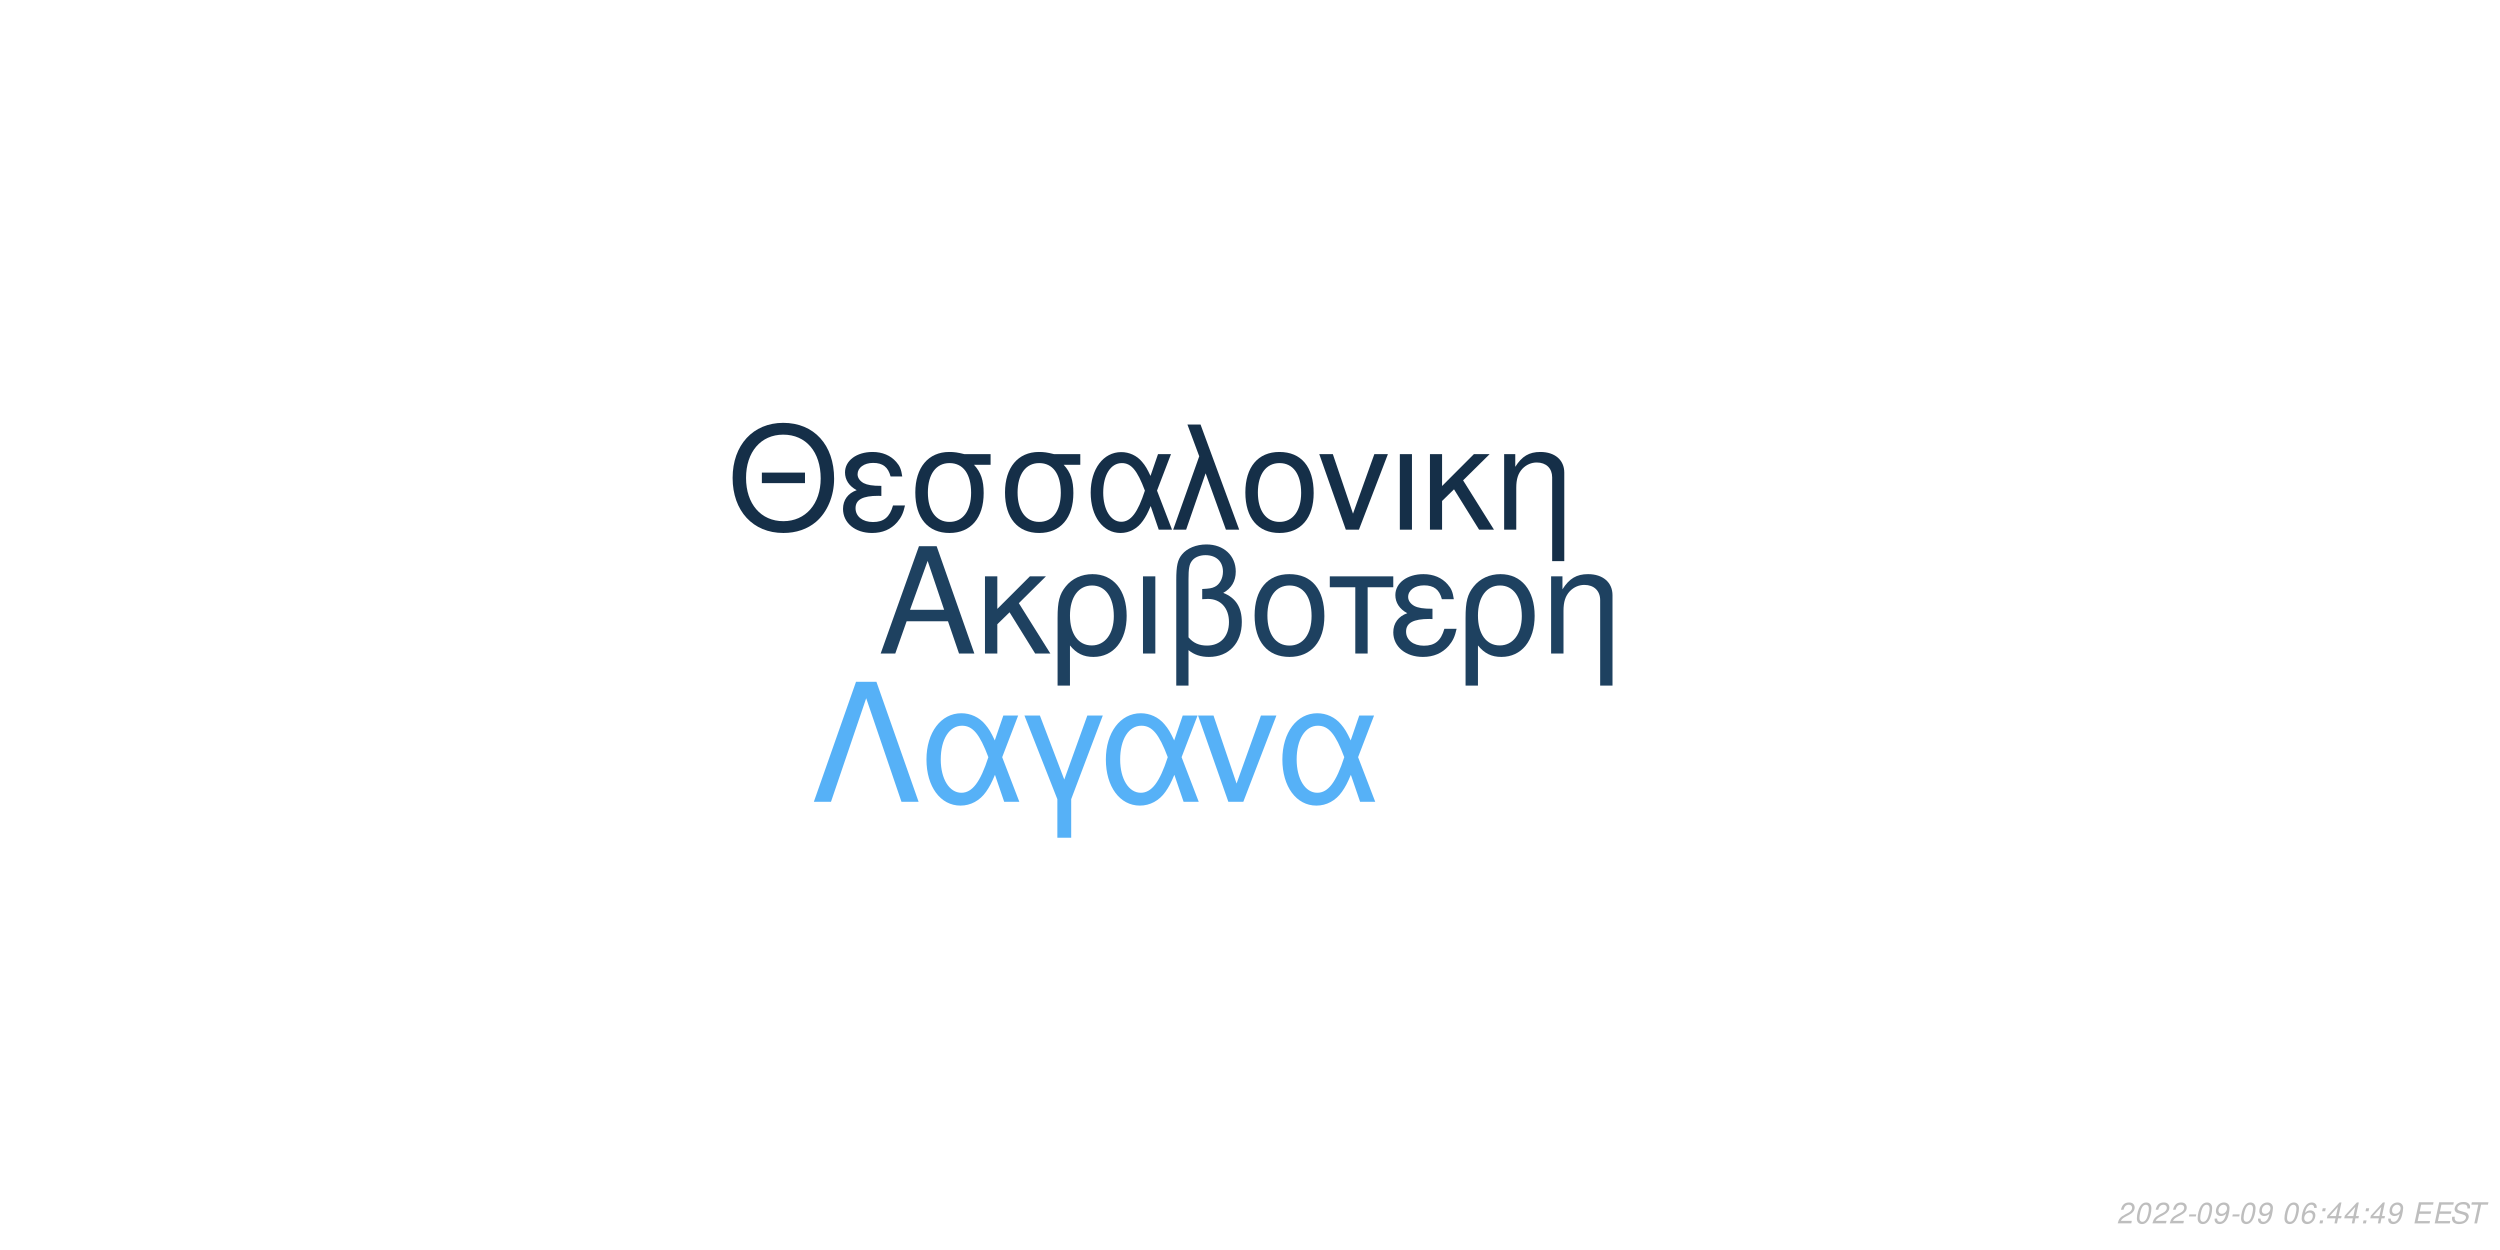
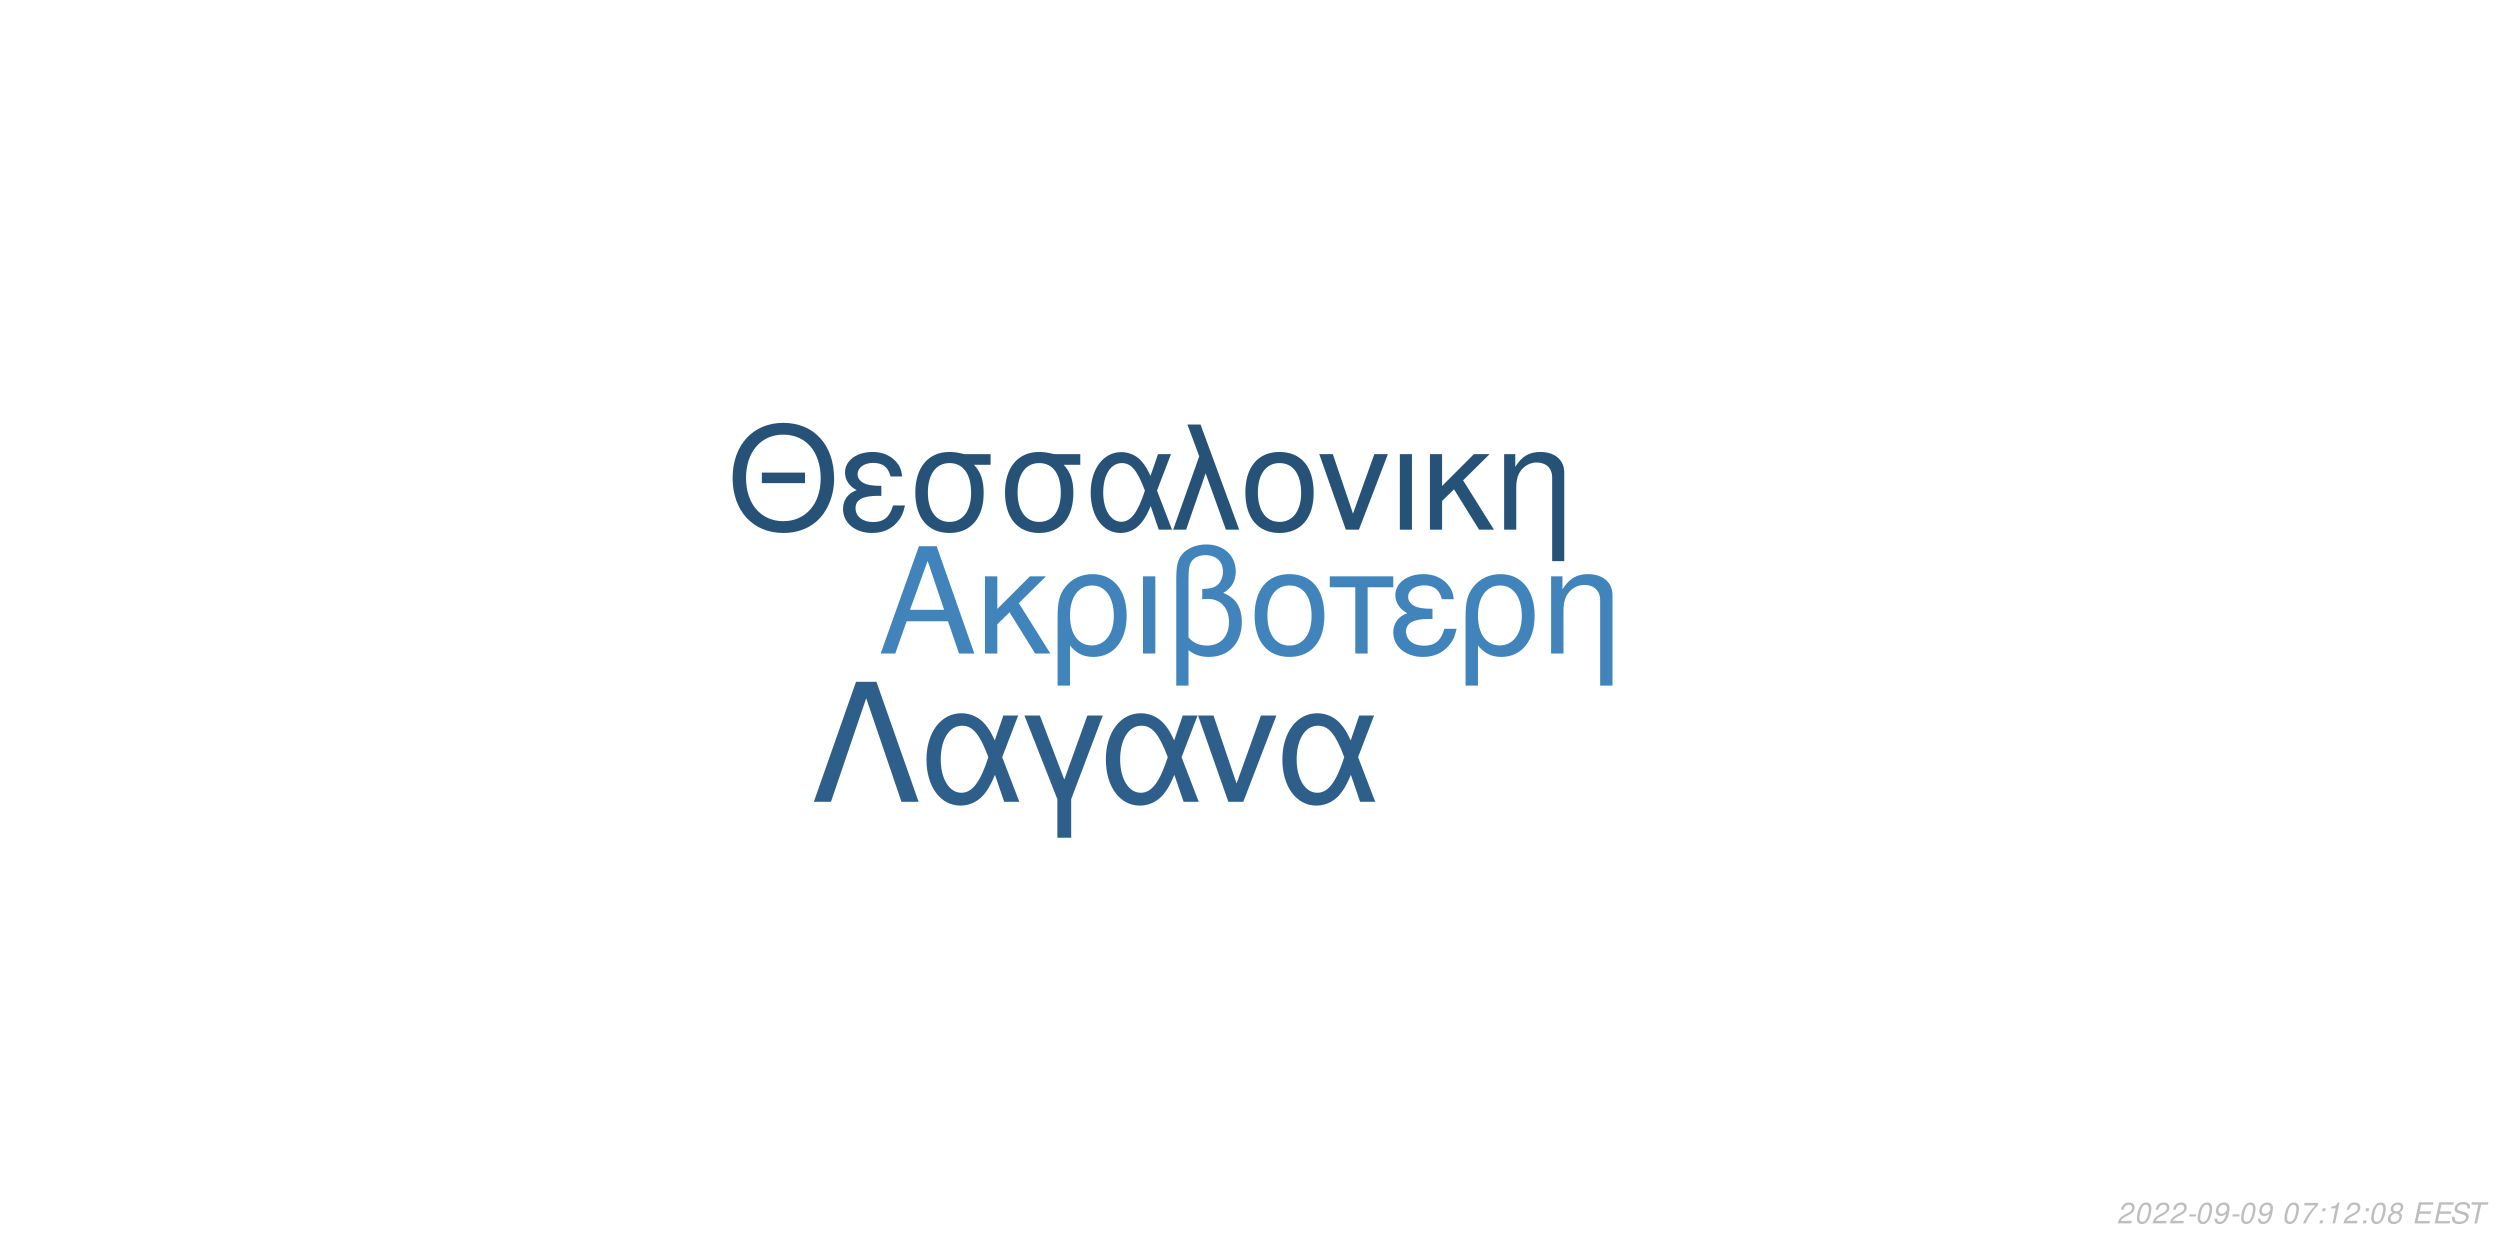
<svg xmlns="http://www.w3.org/2000/svg" xmlns:xlink="http://www.w3.org/1999/xlink" width="864pt" height="432pt" viewBox="0 0 864 432" version="1.1">
  <defs>
    <g>
      <symbol overflow="visible" id="glyph0-0">
        <path style="stroke:none;" d="" />
      </symbol>
      <symbol overflow="visible" id="glyph0-1">
        <path style="stroke:none;" d="M 24.125 -11.141 L 27.938 0 L 33.234 0 L 20.203 -37.094 L 14.094 -37.094 L 0.859 0 L 5.906 0 L 9.828 -11.141 Z M 22.797 -15.109 L 11 -15.109 L 17.094 -32.016 Z M 22.797 -15.109 " />
      </symbol>
      <symbol overflow="visible" id="glyph0-2">
        <path style="stroke:none;" d="M 7.172 -15.422 L 7.172 -26.672 L 2.906 -26.672 L 2.906 0 L 7.172 0 L 7.172 -10.125 L 11.406 -14.25 L 20.25 0 L 25.5 0 L 14.609 -17.406 L 23.969 -26.672 L 18.422 -26.672 Z M 7.172 -15.422 " />
      </symbol>
      <symbol overflow="visible" id="glyph0-3">
        <path style="stroke:none;" d="M 3 11.094 L 7.281 11.094 L 7.281 -2.797 C 9.516 -0.047 11.953 1.172 15.375 1.172 C 22.344 1.172 26.875 -4.422 26.875 -13.031 C 26.875 -21.891 22.297 -27.438 15.062 -27.438 C 11.297 -27.438 7.984 -25.906 5.797 -23.156 C 3.672 -20.516 3 -17.969 3 -12.359 Z M 14.906 -23.516 C 19.547 -23.516 22.438 -19.438 22.438 -12.922 C 22.438 -6.812 19.391 -2.797 14.812 -2.797 C 10.172 -2.797 7.281 -6.766 7.281 -13.125 C 7.281 -19.484 10.234 -23.516 14.906 -23.516 Z M 14.906 -23.516 " />
      </symbol>
      <symbol overflow="visible" id="glyph0-4">
        <path style="stroke:none;" d="M 3.516 0 L 7.781 0 L 7.781 -26.672 L 3.516 -26.672 Z M 3.516 0 " />
      </symbol>
      <symbol overflow="visible" id="glyph0-5">
        <path style="stroke:none;" d="M 4.016 11.094 L 8.25 11.094 L 8.25 -1.172 C 10.172 0.406 12.422 1.172 15.312 1.172 C 22.188 1.172 26.672 -3.609 26.672 -10.891 C 26.672 -15.984 24.578 -19.234 20.25 -20.969 C 23.109 -22.547 24.578 -25.031 24.578 -28.344 C 24.578 -33.844 20.406 -37.703 14.453 -37.703 C 10.938 -37.703 7.734 -36.391 6 -34.25 C 4.484 -32.422 4.016 -30.328 4.016 -25.391 Z M 8.25 -25.656 C 8.25 -29.359 8.5 -30.844 9.469 -32.062 C 10.375 -33.281 12.156 -34 14.094 -34 C 17.812 -34 20.156 -31.812 20.156 -28.297 C 20.156 -25.953 18.984 -23.812 17.297 -23.047 C 16.281 -22.547 15.469 -22.438 12.984 -22.297 L 12.984 -18.781 C 13.734 -18.828 14.344 -18.875 14.969 -18.875 C 19.344 -18.875 22.234 -15.719 22.234 -10.891 C 22.234 -5.906 19.281 -2.75 14.656 -2.75 C 11.953 -2.75 9.922 -3.609 8.25 -5.594 Z M 8.25 -25.656 " />
      </symbol>
      <symbol overflow="visible" id="glyph0-6">
        <path style="stroke:none;" d="M 14.094 -27.438 C 6.562 -27.438 2.094 -22.094 2.094 -13.125 C 2.094 -4.125 6.562 1.172 14.141 1.172 C 21.672 1.172 26.203 -4.172 26.203 -12.922 C 26.203 -22.188 21.828 -27.438 14.094 -27.438 Z M 14.141 -23.516 C 18.938 -23.516 21.781 -19.594 21.781 -12.984 C 21.781 -6.672 18.828 -2.75 14.141 -2.75 C 9.422 -2.75 6.516 -6.672 6.516 -13.125 C 6.516 -19.594 9.422 -23.516 14.141 -23.516 Z M 14.141 -23.516 " />
      </symbol>
      <symbol overflow="visible" id="glyph0-7">
        <path style="stroke:none;" d="M 7.891 0 L 12.156 0 L 12.156 -22.906 L 21.016 -22.906 L 21.016 -26.672 L -0.922 -26.672 L -0.922 -22.906 L 7.891 -22.906 Z M 7.891 0 " />
      </symbol>
      <symbol overflow="visible" id="glyph0-8">
        <path style="stroke:none;" d="M 14.562 -15.469 C 11.344 -15.469 9.562 -15.781 8.297 -16.438 C 6.922 -17.203 6.156 -18.328 6.156 -19.547 C 6.156 -21.891 8.453 -23.562 11.656 -23.562 C 15.062 -23.562 16.953 -22.094 17.812 -18.781 L 21.938 -18.781 C 21.578 -21.266 21.062 -22.5 19.797 -23.922 C 17.812 -26.203 14.906 -27.438 11.453 -27.438 C 5.797 -27.438 1.734 -24.375 1.734 -20.203 C 1.734 -17.609 3.156 -15.375 5.859 -13.938 C 2.797 -12.875 1.016 -10.484 1.016 -7.328 C 1.016 -2.391 5.297 1.172 11.25 1.172 C 14.969 1.172 17.906 -0.109 20.156 -2.641 C 21.578 -4.328 22.297 -5.797 22.906 -8.547 L 18.672 -8.547 C 17.5 -4.422 15.422 -2.703 11.609 -2.703 C 7.938 -2.703 5.438 -4.688 5.438 -7.578 C 5.438 -10.578 7.938 -11.953 13.484 -11.953 C 13.641 -11.953 14.094 -11.953 14.562 -11.906 Z M 14.562 -15.469 " />
      </symbol>
      <symbol overflow="visible" id="glyph0-9">
        <path style="stroke:none;" d="M 3.562 -26.672 L 3.562 0 L 7.844 0 L 7.844 -14.703 C 7.844 -17.906 8.5 -19.891 10.031 -21.531 C 11.406 -22.953 13.188 -23.719 15.062 -23.719 C 18.375 -23.719 20.516 -21.672 20.516 -18.469 L 20.516 11.094 L 24.781 11.094 L 24.781 -20.156 C 24.781 -24.578 21.469 -27.438 16.328 -27.438 C 12.359 -27.438 9.828 -25.906 7.484 -22.188 L 7.484 -26.672 Z M 3.562 -26.672 " />
      </symbol>
      <symbol overflow="visible" id="glyph1-0">
        <path style="stroke:none;" d="" />
      </symbol>
      <symbol overflow="visible" id="glyph1-1">
        <path style="stroke:none;" d="M 26.859 -19.734 L 11.953 -19.734 L 11.953 -16.094 L 26.859 -16.094 Z M 19.328 -36.922 C 8.922 -36.922 1.844 -29.25 1.844 -17.891 C 1.844 -6.484 8.875 1.141 19.391 1.141 C 23.812 1.141 27.703 -0.203 30.641 -2.688 C 34.578 -6.031 36.922 -11.656 36.922 -17.594 C 36.922 -29.297 30 -36.922 19.328 -36.922 Z M 19.328 -32.844 C 27.203 -32.844 32.281 -26.906 32.281 -17.688 C 32.281 -8.922 27.062 -2.938 19.391 -2.938 C 11.609 -2.938 6.484 -8.922 6.484 -17.891 C 6.484 -26.859 11.609 -32.844 19.328 -32.844 Z M 19.328 -32.844 " />
      </symbol>
      <symbol overflow="visible" id="glyph1-2">
        <path style="stroke:none;" d="M 14.25 -15.141 C 11.109 -15.141 9.375 -15.453 8.125 -16.094 C 6.781 -16.844 6.031 -17.938 6.031 -19.141 C 6.031 -21.422 8.266 -23.078 11.406 -23.078 C 14.75 -23.078 16.594 -21.625 17.438 -18.391 L 21.469 -18.391 C 21.125 -20.828 20.625 -22.031 19.391 -23.422 C 17.438 -25.656 14.594 -26.859 11.219 -26.859 C 5.688 -26.859 1.688 -23.875 1.688 -19.781 C 1.688 -17.234 3.094 -15.047 5.734 -13.656 C 2.734 -12.609 1 -10.266 1 -7.172 C 1 -2.344 5.188 1.141 11.016 1.141 C 14.656 1.141 17.547 -0.094 19.734 -2.594 C 21.125 -4.234 21.828 -5.688 22.422 -8.375 L 18.281 -8.375 C 17.141 -4.328 15.094 -2.641 11.359 -2.641 C 7.766 -2.641 5.328 -4.578 5.328 -7.422 C 5.328 -10.359 7.766 -11.703 13.203 -11.703 C 13.359 -11.703 13.797 -11.703 14.25 -11.656 Z M 14.25 -15.141 " />
      </symbol>
      <symbol overflow="visible" id="glyph1-3">
        <path style="stroke:none;" d="M 29 -26.109 L 19.938 -26.109 C 17.594 -26.703 16.438 -26.859 14.703 -26.859 C 7.469 -26.859 2.984 -21.469 2.984 -12.859 C 2.984 -4.031 7.375 1.141 14.797 1.141 C 22.172 1.141 26.609 -4.078 26.609 -12.656 C 26.609 -17.047 25.656 -19.828 23.266 -22.422 L 29 -22.422 Z M 14.797 -23.016 C 19.531 -23.016 22.266 -19.234 22.266 -12.75 C 22.266 -6.531 19.438 -2.688 14.797 -2.688 C 10.172 -2.688 7.328 -6.531 7.328 -12.859 C 7.328 -19.188 10.172 -23.016 14.797 -23.016 Z M 14.797 -23.016 " />
      </symbol>
      <symbol overflow="visible" id="glyph1-4">
        <path style="stroke:none;" d="M 29.344 -26.109 L 24.859 -26.109 L 22.266 -18.578 C 21.125 -21.031 20.484 -22.125 19.328 -23.469 C 17.547 -25.609 14.906 -26.812 12.156 -26.812 C 5.984 -26.812 1.594 -20.984 1.594 -12.812 C 1.594 -4.578 5.828 1.141 11.906 1.141 C 14.953 1.141 17.734 -0.344 19.625 -3.047 C 20.672 -4.531 21.281 -5.688 22.328 -8.172 L 25.109 0 L 29.703 0 L 24.516 -13.5 Z M 20.328 -13.5 C 17.891 -5.922 15.453 -2.734 12.156 -2.734 C 8.516 -2.734 5.922 -6.922 5.922 -12.812 C 5.922 -18.938 8.516 -23.016 12.359 -23.016 C 15.594 -23.016 17.688 -20.531 20.328 -13.5 Z M 20.328 -13.5 " />
      </symbol>
      <symbol overflow="visible" id="glyph1-5">
        <path style="stroke:none;" d="M 1.094 0 L 5.578 0 L 12.312 -19.484 L 19.328 0 L 23.922 0 L 10.562 -36.328 L 6.031 -36.328 L 10.109 -25.359 Z M 1.094 0 " />
      </symbol>
      <symbol overflow="visible" id="glyph1-6">
        <path style="stroke:none;" d="M 13.797 -26.859 C 6.422 -26.859 2.047 -21.625 2.047 -12.859 C 2.047 -4.031 6.422 1.141 13.859 1.141 C 21.234 1.141 25.656 -4.078 25.656 -12.656 C 25.656 -21.719 21.375 -26.859 13.797 -26.859 Z M 13.859 -23.016 C 18.531 -23.016 21.328 -19.188 21.328 -12.703 C 21.328 -6.531 18.438 -2.688 13.859 -2.688 C 9.219 -2.688 6.375 -6.531 6.375 -12.859 C 6.375 -19.188 9.219 -23.016 13.859 -23.016 Z M 13.859 -23.016 " />
      </symbol>
      <symbol overflow="visible" id="glyph1-7">
        <path style="stroke:none;" d="M 14.297 0 L 24.312 -26.109 L 19.625 -26.109 L 12.25 -5.531 L 5.281 -26.109 L 0.594 -26.109 L 9.766 0 Z M 14.297 0 " />
      </symbol>
      <symbol overflow="visible" id="glyph1-8">
        <path style="stroke:none;" d="M 3.438 0 L 7.625 0 L 7.625 -26.109 L 3.438 -26.109 Z M 3.438 0 " />
      </symbol>
      <symbol overflow="visible" id="glyph1-9">
        <path style="stroke:none;" d="M 7.031 -15.094 L 7.031 -26.109 L 2.844 -26.109 L 2.844 0 L 7.031 0 L 7.031 -9.922 L 11.156 -13.953 L 19.828 0 L 24.969 0 L 14.297 -17.047 L 23.469 -26.109 L 18.031 -26.109 Z M 7.031 -15.094 " />
      </symbol>
      <symbol overflow="visible" id="glyph1-10">
        <path style="stroke:none;" d="M 3.484 -26.109 L 3.484 0 L 7.672 0 L 7.672 -14.406 C 7.672 -17.547 8.328 -19.484 9.812 -21.078 C 11.156 -22.469 12.906 -23.219 14.75 -23.219 C 17.984 -23.219 20.078 -21.234 20.078 -18.094 L 20.078 10.859 L 24.266 10.859 L 24.266 -19.734 C 24.266 -24.062 21.031 -26.859 16 -26.859 C 12.109 -26.859 9.609 -25.359 7.328 -21.719 L 7.328 -26.109 Z M 3.484 -26.109 " />
      </symbol>
      <symbol overflow="visible" id="glyph2-0">
        <path style="stroke:none;" d="" />
      </symbol>
      <symbol overflow="visible" id="glyph2-1">
        <path style="stroke:none;" d="M 22.531 -41.484 L 15.484 -41.484 L 0.906 0 L 6.828 0 L 19 -35.797 L 31.188 0 L 37.109 0 Z M 22.531 -41.484 " />
      </symbol>
      <symbol overflow="visible" id="glyph2-2">
        <path style="stroke:none;" d="M 33.516 -29.812 L 28.391 -29.812 L 25.438 -21.219 C 24.125 -24.016 23.391 -25.266 22.078 -26.797 C 20.031 -29.25 17.016 -30.609 13.891 -30.609 C 6.828 -30.609 1.828 -23.953 1.828 -14.625 C 1.828 -5.234 6.656 1.312 13.594 1.312 C 17.078 1.312 20.266 -0.391 22.422 -3.469 C 23.609 -5.172 24.297 -6.484 25.5 -9.328 L 28.688 0 L 33.922 0 L 28 -15.422 Z M 23.219 -15.422 C 20.422 -6.766 17.641 -3.125 13.891 -3.125 C 9.734 -3.125 6.766 -7.906 6.766 -14.625 C 6.766 -21.625 9.734 -26.297 14.109 -26.297 C 17.812 -26.297 20.203 -23.453 23.219 -15.422 Z M 23.219 -15.422 " />
      </symbol>
      <symbol overflow="visible" id="glyph2-3">
        <path style="stroke:none;" d="M 12.062 12.406 L 16.844 12.406 L 16.844 -0.906 L 27.766 -29.812 L 22.422 -29.812 L 14.453 -7.688 L 6.031 -29.812 L 0.688 -29.812 L 12.062 -0.906 Z M 12.062 12.406 " />
      </symbol>
      <symbol overflow="visible" id="glyph2-4">
        <path style="stroke:none;" d="M 16.328 0 L 27.766 -29.812 L 22.422 -29.812 L 14 -6.312 L 6.031 -29.812 L 0.688 -29.812 L 11.156 0 Z M 16.328 0 " />
      </symbol>
      <symbol overflow="visible" id="glyph3-0">
        <path style="stroke:none;" d="" />
      </symbol>
      <symbol overflow="visible" id="glyph3-1">
        <path style="stroke:none;" d="M 5.234 -0.875 L 1.469 -0.875 C 1.641 -1.375 2.203 -1.891 3.109 -2.344 L 4.234 -2.938 C 5.562 -3.625 6.219 -4.469 6.219 -5.484 C 6.219 -5.938 6.062 -6.359 5.797 -6.656 C 5.469 -7.047 4.984 -7.234 4.312 -7.234 C 2.766 -7.234 1.891 -6.453 1.484 -4.734 L 2.375 -4.734 C 2.484 -5.188 2.609 -5.484 2.797 -5.75 C 3.094 -6.203 3.609 -6.453 4.188 -6.453 C 4.891 -6.453 5.344 -6.031 5.344 -5.375 C 5.344 -4.703 4.859 -4.094 4.016 -3.656 L 2.984 -3.125 C 1.234 -2.188 0.797 -1.656 0.344 -0.016 L 5.047 -0.016 Z M 5.234 -0.875 " />
      </symbol>
      <symbol overflow="visible" id="glyph3-2">
        <path style="stroke:none;" d="M 4.203 -7.234 C 3.375 -7.234 2.688 -6.812 2.125 -5.984 C 1.484 -5.047 0.984 -3.188 0.984 -1.734 C 0.984 -1.109 1.172 -0.562 1.484 -0.266 C 1.797 0.047 2.281 0.234 2.766 0.234 C 3.625 0.234 4.281 -0.156 4.859 -1.016 C 5.516 -1.953 6 -3.797 6 -5.266 C 6 -6.5 5.328 -7.234 4.203 -7.234 Z M 4.094 -6.453 C 4.734 -6.453 5.125 -5.984 5.125 -5.156 C 5.125 -4.203 4.781 -2.625 4.406 -1.812 C 3.984 -0.938 3.516 -0.547 2.875 -0.547 C 2.25 -0.547 1.875 -1.031 1.875 -1.828 C 1.875 -2.797 2.203 -4.344 2.594 -5.203 C 2.984 -6.047 3.453 -6.453 4.094 -6.453 Z M 4.094 -6.453 " />
      </symbol>
      <symbol overflow="visible" id="glyph3-3">
        <path style="stroke:none;" d="M 3.516 -3.125 L 1.125 -3.125 L 0.969 -2.406 L 3.359 -2.406 Z M 3.516 -3.125 " />
      </symbol>
      <symbol overflow="visible" id="glyph3-4">
        <path style="stroke:none;" d="M 0.844 -1.656 C 0.844 -1.547 0.844 -1.438 0.844 -1.375 C 0.844 -0.406 1.531 0.234 2.578 0.234 C 3.203 0.234 3.766 0.016 4.297 -0.438 C 4.938 -1 5.312 -1.656 5.594 -2.719 C 5.844 -3.672 6.016 -4.766 6.016 -5.375 C 6.016 -5.844 5.844 -6.328 5.547 -6.656 C 5.203 -7.031 4.703 -7.234 4.062 -7.234 C 2.516 -7.234 1.297 -5.938 1.297 -4.266 C 1.297 -3.203 1.984 -2.547 3.047 -2.547 C 3.484 -2.547 3.953 -2.672 4.281 -2.891 C 4.406 -2.984 4.547 -3.078 4.828 -3.344 C 4.438 -1.484 3.703 -0.547 2.703 -0.547 C 2.109 -0.547 1.719 -0.938 1.719 -1.547 L 1.719 -1.656 Z M 3.953 -6.453 C 4.625 -6.453 5.141 -5.953 5.141 -5.281 C 5.141 -4.188 4.312 -3.312 3.297 -3.312 C 2.594 -3.312 2.172 -3.734 2.172 -4.453 C 2.172 -5.562 2.984 -6.453 3.953 -6.453 Z M 3.953 -6.453 " />
      </symbol>
      <symbol overflow="visible" id="glyph3-5">
        <path style="stroke:none;" d="" />
      </symbol>
      <symbol overflow="visible" id="glyph3-6">
-         <path style="stroke:none;" d="M 6.125 -5.344 L 6.141 -5.625 C 6.141 -6.609 5.453 -7.234 4.391 -7.234 C 3.438 -7.234 2.641 -6.719 2.016 -5.703 C 1.422 -4.781 0.938 -2.953 0.938 -1.688 C 0.938 -0.516 1.688 0.234 2.859 0.234 C 3.703 0.234 4.438 -0.156 5 -0.875 C 5.406 -1.422 5.672 -2.156 5.672 -2.766 C 5.672 -3.812 4.969 -4.5 3.906 -4.5 C 3.234 -4.5 2.672 -4.234 2.094 -3.625 C 2.406 -5.375 3.234 -6.453 4.25 -6.453 C 4.703 -6.453 5.062 -6.234 5.172 -5.844 C 5.203 -5.719 5.234 -5.578 5.25 -5.344 Z M 3.656 -3.734 C 4.344 -3.734 4.797 -3.281 4.797 -2.625 C 4.797 -1.469 3.984 -0.547 2.984 -0.547 C 2.297 -0.547 1.812 -1.047 1.812 -1.766 C 1.812 -2.859 2.625 -3.734 3.656 -3.734 Z M 3.656 -3.734 " />
+         <path style="stroke:none;" d="M 6.703 -7.094 L 1.953 -7.094 L 1.766 -6.219 L 5.594 -6.219 C 3.344 -3.688 2.266 -2.109 1.375 0 L 2.344 0 C 3.031 -1.906 4.828 -4.594 6.547 -6.281 Z M 6.703 -7.094 " />
      </symbol>
      <symbol overflow="visible" id="glyph3-7">
        <path style="stroke:none;" d="M 2.359 -1.031 L 1.312 -1.031 L 1.094 0 L 2.141 0 Z M 3.266 -5.234 L 2.219 -5.234 L 2 -4.203 L 3.047 -4.203 Z M 3.266 -5.234 " />
      </symbol>
      <symbol overflow="visible" id="glyph3-8">
-         <path style="stroke:none;" d="M 3.625 -1.75 L 3.266 0 L 4.141 0 L 4.516 -1.75 L 5.562 -1.75 L 5.734 -2.531 L 4.688 -2.531 L 5.688 -7.234 L 5.016 -7.234 L 0.844 -2.672 L 0.641 -1.75 Z M 3.797 -2.531 L 1.594 -2.531 L 4.469 -5.703 Z M 3.797 -2.531 " />
+         <path style="stroke:none;" d="M 3.703 -5.188 L 2.594 0 L 3.469 0 L 5.016 -7.234 L 4.438 -7.234 C 3.906 -6.156 3.688 -6.016 2.234 -5.812 L 2.109 -5.188 Z M 3.703 -5.188 " />
      </symbol>
      <symbol overflow="visible" id="glyph3-9">
+         <path style="stroke:none;" d="M 4.766 -3.797 C 5.078 -3.969 5.234 -4.078 5.438 -4.234 C 5.812 -4.594 6.062 -5.172 6.062 -5.734 C 6.062 -6.625 5.344 -7.234 4.266 -7.234 C 2.812 -7.234 1.703 -6.219 1.703 -4.875 C 1.703 -4.406 1.875 -4.125 2.359 -3.812 C 1.297 -3.312 0.75 -2.516 0.75 -1.469 C 0.75 -0.438 1.547 0.234 2.812 0.234 C 3.656 0.234 4.359 -0.094 4.938 -0.734 C 5.359 -1.234 5.609 -1.859 5.609 -2.438 C 5.609 -3.047 5.312 -3.516 4.766 -3.797 Z M 4.109 -6.453 C 4.797 -6.453 5.188 -6.125 5.188 -5.578 C 5.188 -5.266 5.062 -4.922 4.859 -4.672 C 4.562 -4.312 4.188 -4.156 3.656 -4.156 C 2.984 -4.156 2.594 -4.453 2.594 -4.984 C 2.594 -5.859 3.203 -6.453 4.109 -6.453 Z M 3.453 -3.406 C 4.234 -3.406 4.734 -2.984 4.734 -2.312 C 4.734 -1.312 3.922 -0.547 2.875 -0.547 C 2.125 -0.547 1.625 -0.969 1.625 -1.625 C 1.625 -2.609 2.438 -3.406 3.453 -3.406 Z M 3.453 -3.406 " />
+       </symbol>
+       <symbol overflow="visible" id="glyph3-10">
        <path style="stroke:none;" d="M 2.547 -3.312 L 6.5 -3.312 L 6.688 -4.141 L 2.719 -4.141 L 3.219 -6.469 L 7.344 -6.469 L 7.516 -7.297 L 2.453 -7.297 L 0.906 0 L 6.125 0 L 6.297 -0.812 L 2.016 -0.812 Z M 2.547 -3.312 " />
      </symbol>
-       <symbol overflow="visible" id="glyph3-10">
+       <symbol overflow="visible" id="glyph3-11">
        <path style="stroke:none;" d="M 7.062 -5.156 C 7.125 -5.438 7.141 -5.562 7.141 -5.703 C 7.141 -6.156 6.938 -6.594 6.594 -6.891 C 6.188 -7.25 5.656 -7.406 4.875 -7.406 C 3.844 -7.406 3.047 -7.125 2.5 -6.562 C 2.094 -6.141 1.781 -5.438 1.781 -4.922 C 1.781 -4.297 2.219 -3.766 2.891 -3.562 L 4.594 -3.094 C 5.406 -2.859 5.734 -2.578 5.734 -2.094 C 5.734 -1.781 5.547 -1.406 5.266 -1.141 C 4.844 -0.766 4.266 -0.578 3.453 -0.578 C 2.328 -0.578 1.812 -0.984 1.812 -1.906 C 1.812 -2.047 1.812 -2.125 1.844 -2.312 L 0.984 -2.312 C 0.906 -2.062 0.891 -1.906 0.891 -1.688 C 0.891 -0.484 1.797 0.234 3.297 0.234 C 4.359 0.234 5.234 -0.062 5.812 -0.609 C 6.344 -1.078 6.688 -1.797 6.688 -2.375 C 6.688 -2.641 6.609 -2.906 6.453 -3.156 C 6.234 -3.5 5.938 -3.703 5.469 -3.828 L 3.75 -4.312 C 2.984 -4.547 2.734 -4.734 2.734 -5.188 C 2.734 -5.547 2.875 -5.844 3.188 -6.109 C 3.547 -6.438 4.031 -6.594 4.703 -6.594 C 5.266 -6.594 5.688 -6.484 5.906 -6.297 C 6.094 -6.125 6.219 -5.797 6.219 -5.516 C 6.219 -5.422 6.203 -5.344 6.188 -5.156 Z M 7.062 -5.156 " />
      </symbol>
-       <symbol overflow="visible" id="glyph3-11">
+       <symbol overflow="visible" id="glyph3-12">
        <path style="stroke:none;" d="M 4.938 -6.469 L 7.312 -6.469 L 7.484 -7.297 L 1.75 -7.297 L 1.578 -6.469 L 3.984 -6.469 L 2.609 0 L 3.547 0 Z M 4.938 -6.469 " />
      </symbol>
    </g>
  </defs>
  <g id="surface1">
    <rect x="0" y="0" width="864" height="432" style="fill:rgb(100%,100%,100%);fill-opacity:1;stroke:none;" />
-     <g style="fill:rgb(11.765%,25.49%,37.647%);fill-opacity:1;">
+     <g style="fill:rgb(25.098%,51.765%,73.333%);fill-opacity:1;">
      <use xlink:href="#glyph0-1" x="303.5" y="225.861" />
      <use xlink:href="#glyph0-2" x="337.5" y="225.861" />
      <use xlink:href="#glyph0-3" x="362.5" y="225.861" />
      <use xlink:href="#glyph0-4" x="391.5" y="225.861" />
      <use xlink:href="#glyph0-5" x="402.5" y="225.861" />
      <use xlink:href="#glyph0-6" x="431.5" y="225.861" />
      <use xlink:href="#glyph0-7" x="460.5" y="225.861" />
      <use xlink:href="#glyph0-8" x="480.5" y="225.861" />
      <use xlink:href="#glyph0-3" x="503.5" y="225.861" />
      <use xlink:href="#glyph0-9" x="532.5" y="225.861" />
    </g>
-     <g style="fill:rgb(8.235%,18.431%,28.235%);fill-opacity:1;">
+     <g style="fill:rgb(15.294%,32.157%,46.667%);fill-opacity:1;">
      <use xlink:href="#glyph1-1" x="251.348" y="183.058" />
      <use xlink:href="#glyph1-2" x="290.348" y="183.058" />
      <use xlink:href="#glyph1-3" x="313.348" y="183.058" />
      <use xlink:href="#glyph1-3" x="344.348" y="183.058" />
      <use xlink:href="#glyph1-4" x="375.348" y="183.058" />
      <use xlink:href="#glyph1-5" x="404.348" y="183.058" />
      <use xlink:href="#glyph1-6" x="428.348" y="183.058" />
      <use xlink:href="#glyph1-7" x="455.348" y="183.058" />
      <use xlink:href="#glyph1-8" x="480.348" y="183.058" />
      <use xlink:href="#glyph1-9" x="491.348" y="183.058" />
      <use xlink:href="#glyph1-10" x="516.348" y="183.058" />
    </g>
-     <g style="fill:rgb(33.725%,69.412%,96.863%);fill-opacity:1;">
+     <g style="fill:rgb(17.647%,37.255%,54.118%);fill-opacity:1;">
      <use xlink:href="#glyph2-1" x="280.359" y="277.105" />
      <use xlink:href="#glyph2-2" x="318.359" y="277.105" />
      <use xlink:href="#glyph2-3" x="353.359" y="277.105" />
      <use xlink:href="#glyph2-2" x="380.359" y="277.105" />
      <use xlink:href="#glyph2-4" x="413.359" y="277.105" />
      <use xlink:href="#glyph2-2" x="441.359" y="277.105" />
    </g>
    <g style="fill:rgb(74.51%,74.51%,74.51%);fill-opacity:1;">
      <use xlink:href="#glyph3-1" x="731.52" y="422.81" />
      <use xlink:href="#glyph3-2" x="737.52" y="422.81" />
      <use xlink:href="#glyph3-1" x="743.52" y="422.81" />
      <use xlink:href="#glyph3-1" x="749.52" y="422.81" />
      <use xlink:href="#glyph3-3" x="755.52" y="422.81" />
      <use xlink:href="#glyph3-2" x="758.52" y="422.81" />
      <use xlink:href="#glyph3-4" x="764.52" y="422.81" />
      <use xlink:href="#glyph3-3" x="770.52" y="422.81" />
      <use xlink:href="#glyph3-2" x="773.52" y="422.81" />
      <use xlink:href="#glyph3-4" x="779.52" y="422.81" />
      <use xlink:href="#glyph3-5" x="785.52" y="422.81" />
      <use xlink:href="#glyph3-2" x="788.52" y="422.81" />
      <use xlink:href="#glyph3-6" x="794.52" y="422.81" />
      <use xlink:href="#glyph3-7" x="800.52" y="422.81" />
      <use xlink:href="#glyph3-8" x="803.52" y="422.81" />
-       <use xlink:href="#glyph3-8" x="809.52" y="422.81" />
+       <use xlink:href="#glyph3-1" x="809.52" y="422.81" />
      <use xlink:href="#glyph3-7" x="815.52" y="422.81" />
-       <use xlink:href="#glyph3-8" x="818.52" y="422.81" />
-       <use xlink:href="#glyph3-4" x="824.52" y="422.81" />
+       <use xlink:href="#glyph3-2" x="818.52" y="422.81" />
+       <use xlink:href="#glyph3-9" x="824.52" y="422.81" />
      <use xlink:href="#glyph3-5" x="830.52" y="422.81" />
-       <use xlink:href="#glyph3-9" x="833.52" y="422.81" />
-       <use xlink:href="#glyph3-9" x="840.52" y="422.81" />
-       <use xlink:href="#glyph3-10" x="846.52" y="422.81" />
-       <use xlink:href="#glyph3-11" x="852.52" y="422.81" />
+       <use xlink:href="#glyph3-10" x="833.52" y="422.81" />
+       <use xlink:href="#glyph3-10" x="840.52" y="422.81" />
+       <use xlink:href="#glyph3-11" x="846.52" y="422.81" />
+       <use xlink:href="#glyph3-12" x="852.52" y="422.81" />
    </g>
  </g>
</svg>
